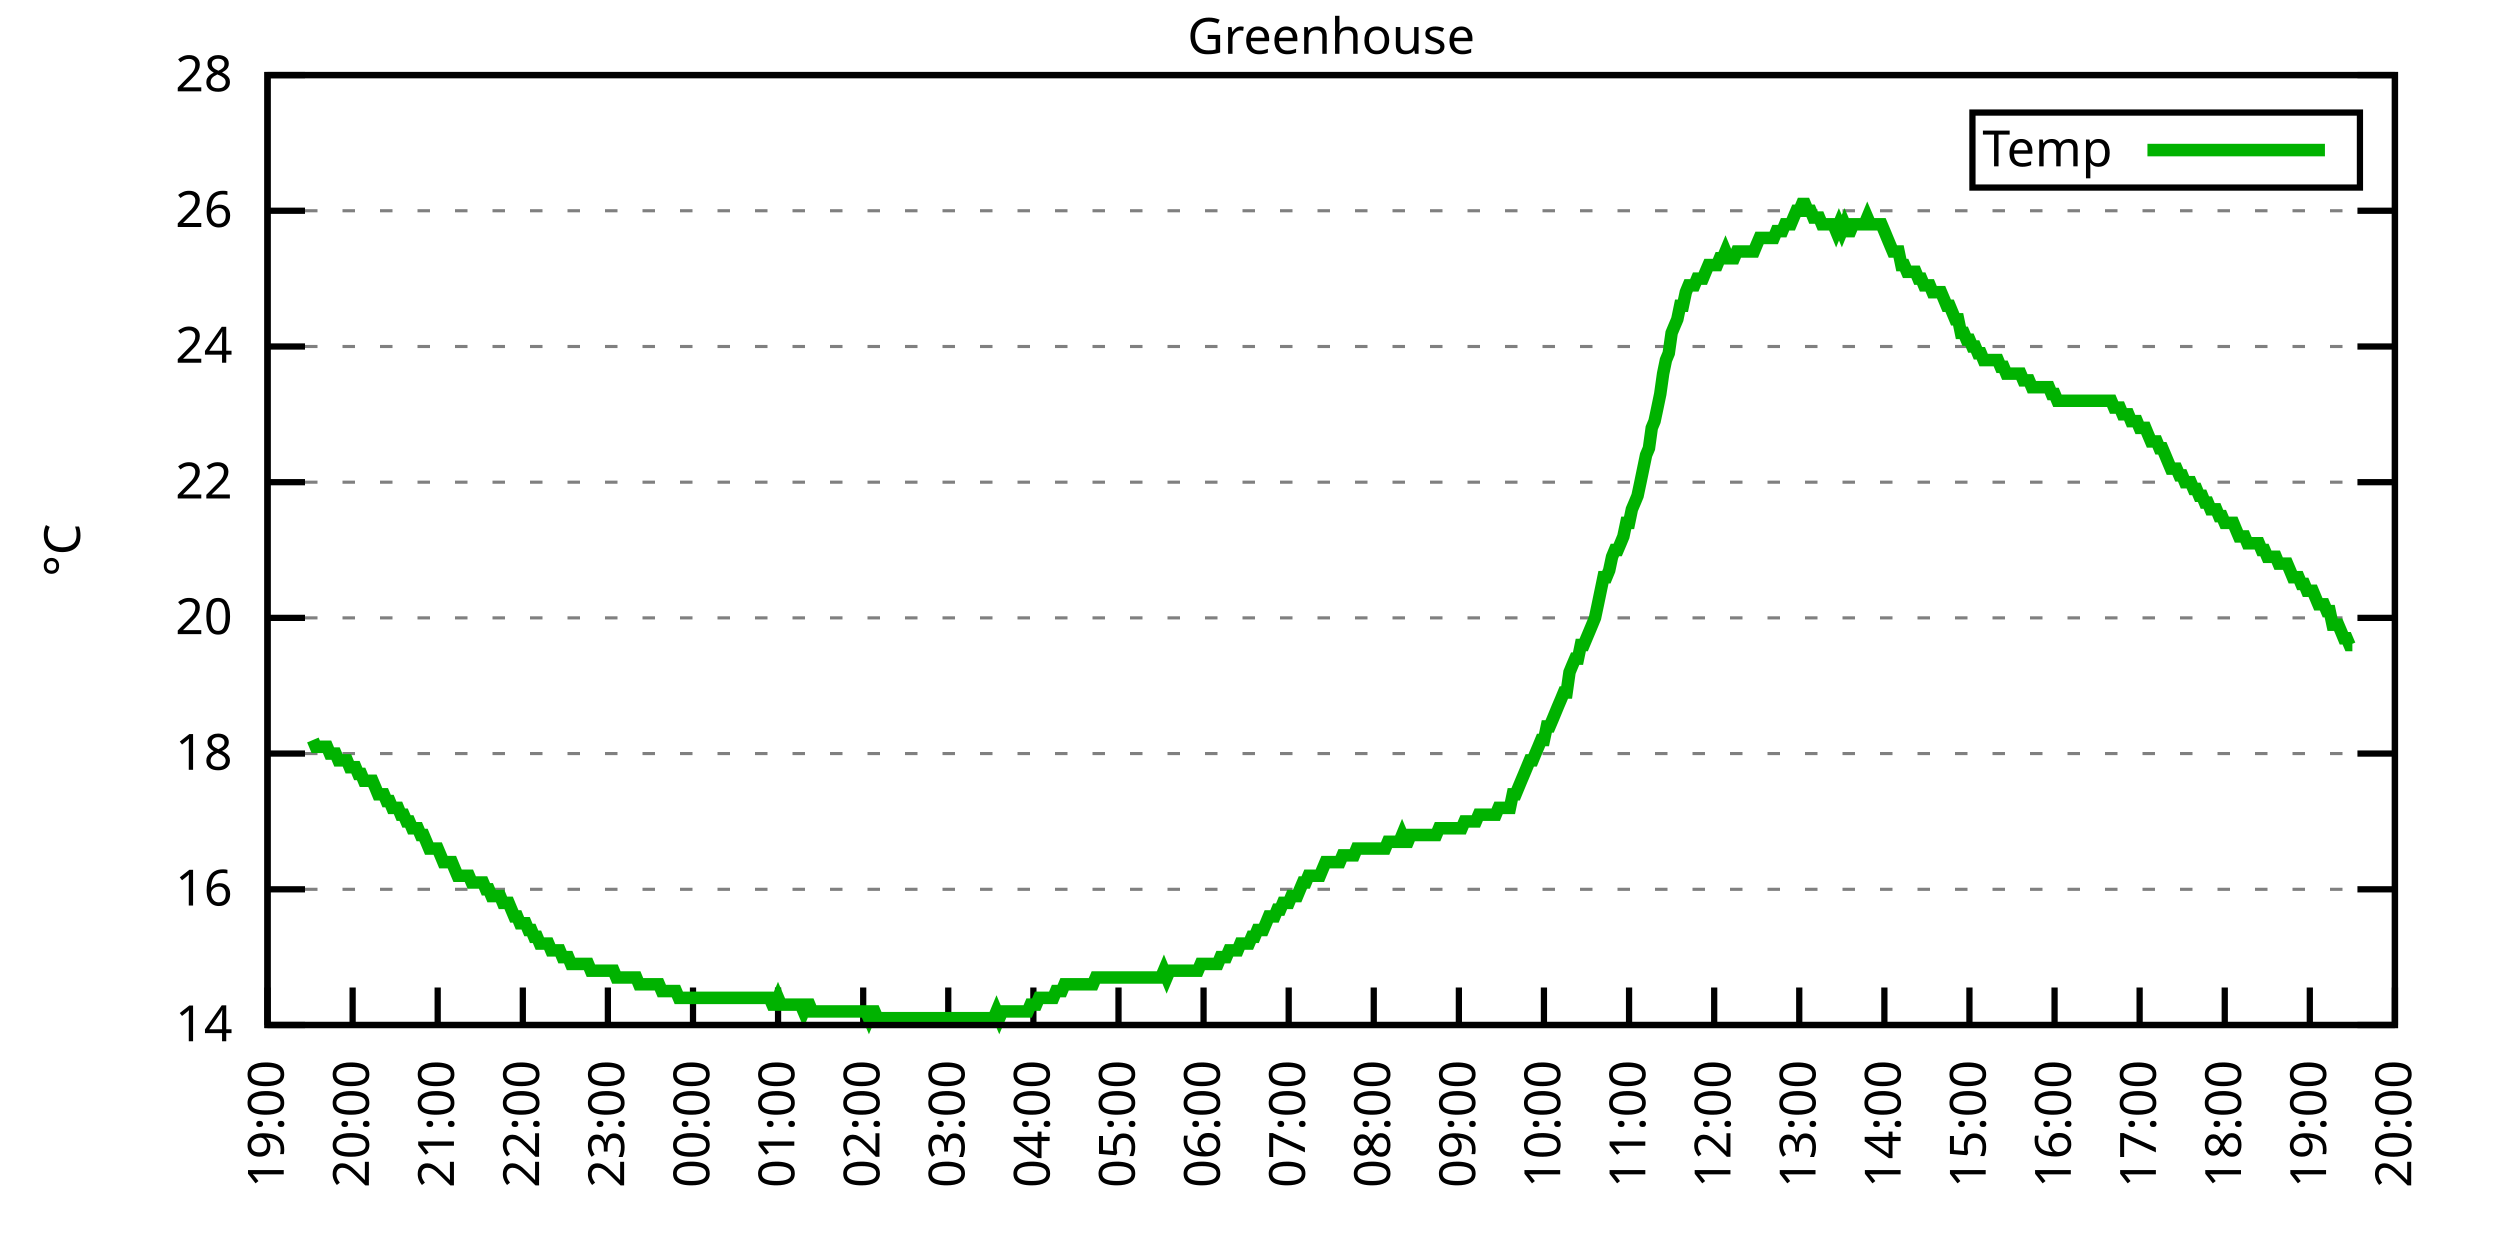
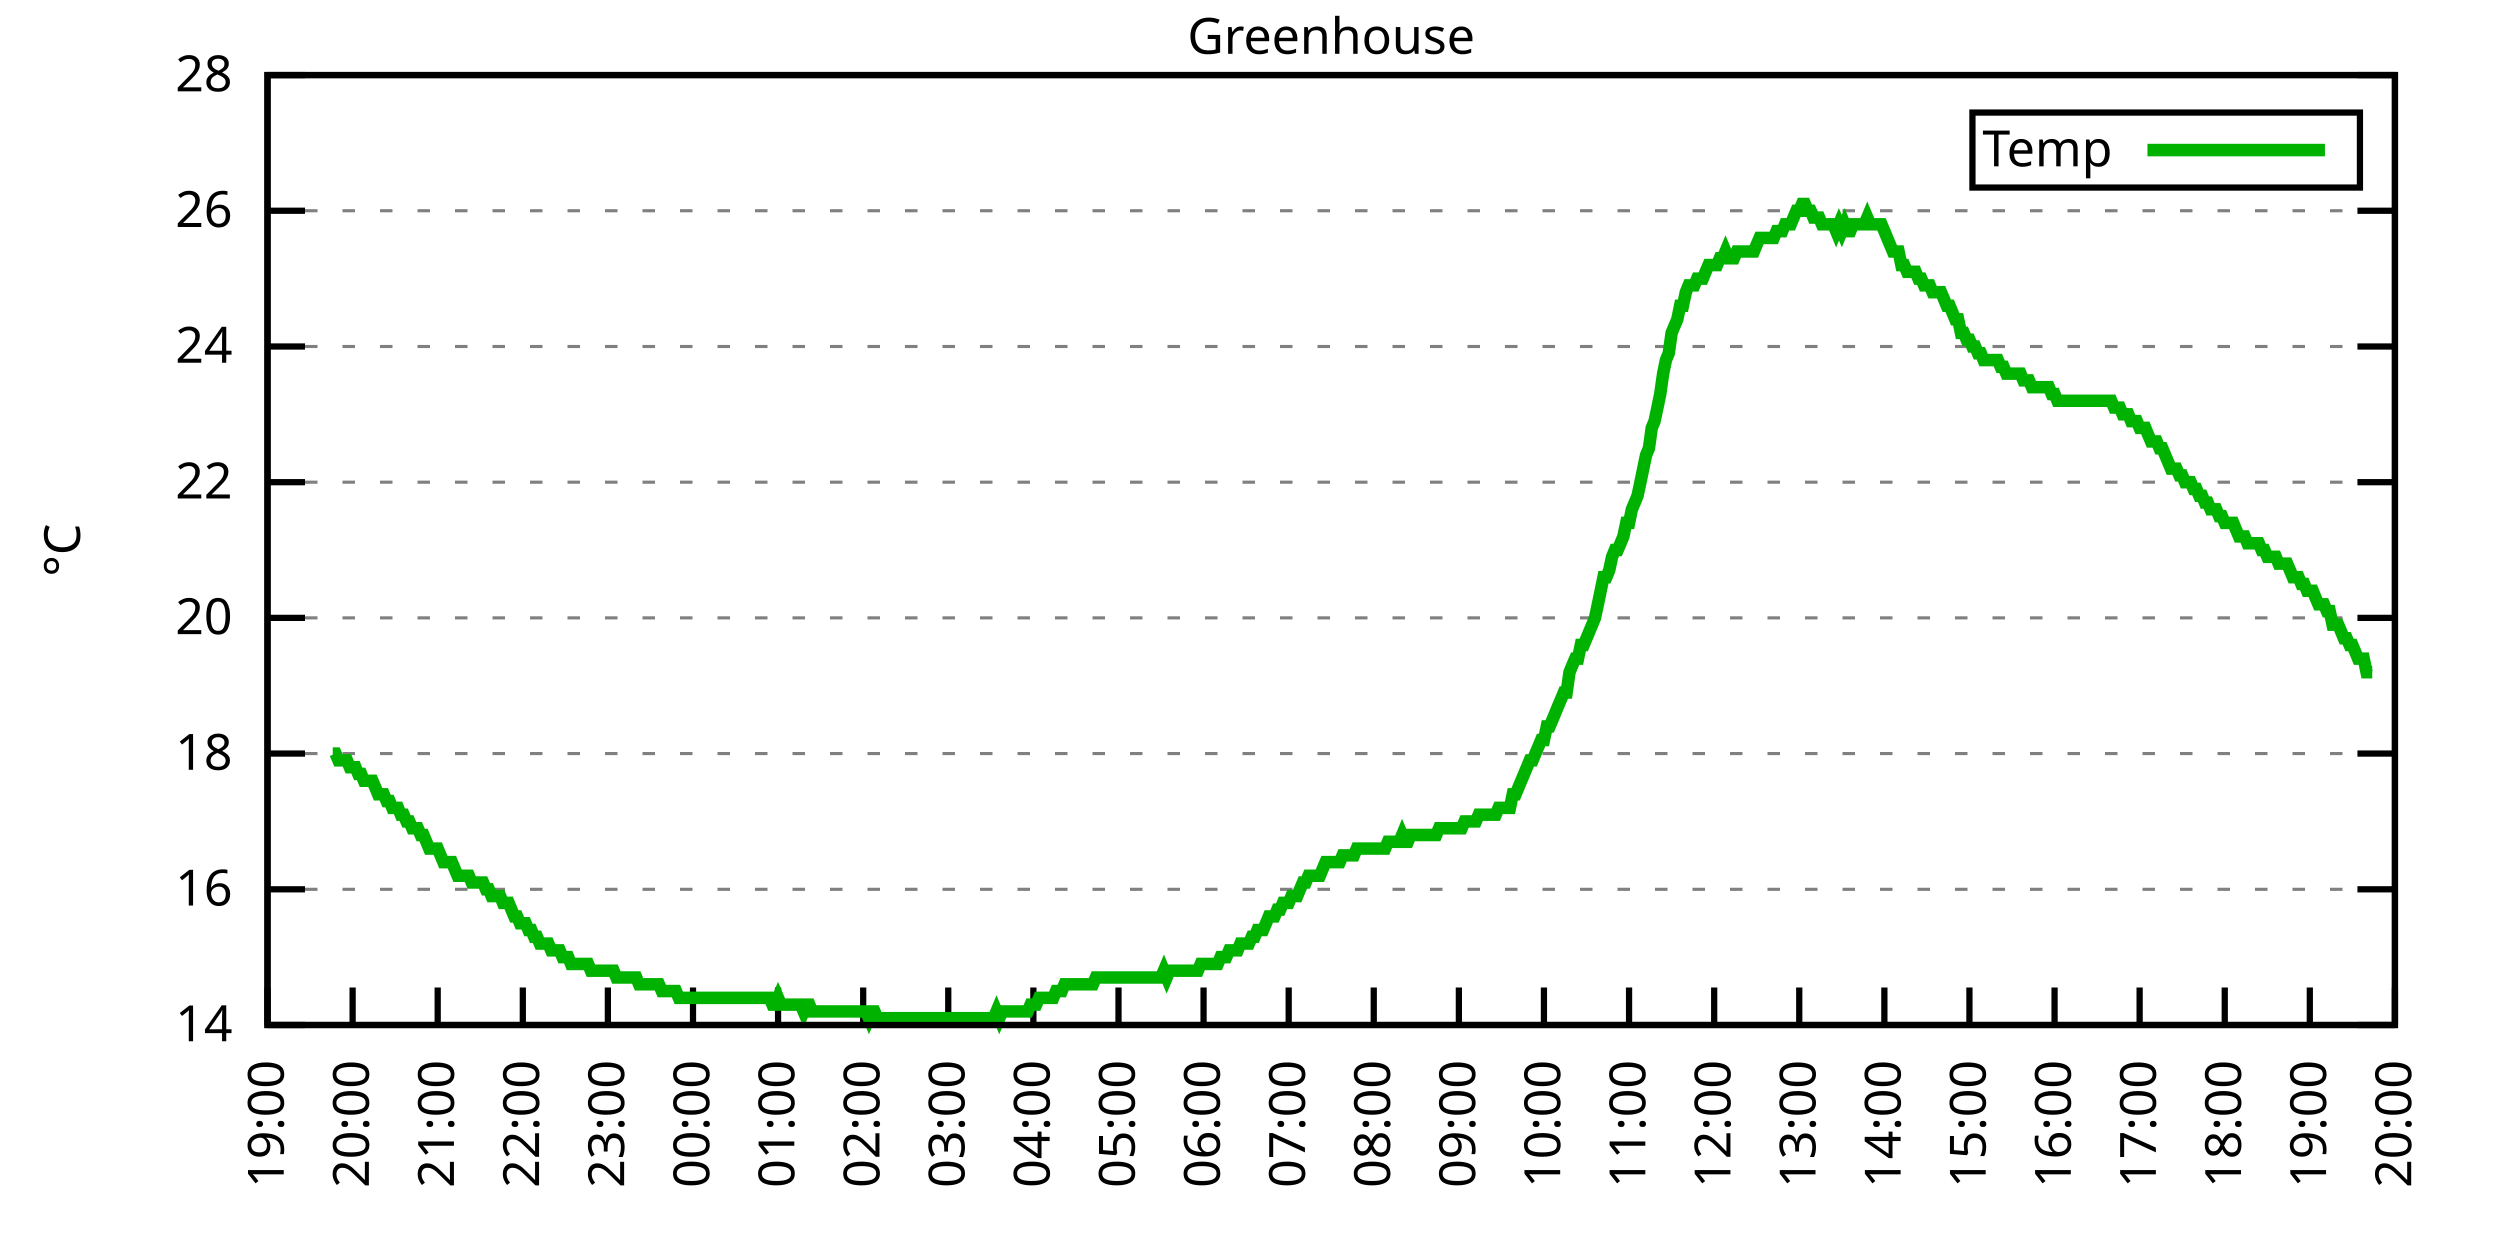
<svg xmlns="http://www.w3.org/2000/svg" xmlns:xlink="http://www.w3.org/1999/xlink" width="400" height="200" viewBox="0 0 400 200">
  <g id="gnuplot_canvas">
    <rect x="0" y="0" width="400" height="200" fill="none" />
    <defs>
      <circle id="gpDot" r="0.5" stroke-width="0.5" stroke="currentColor" />
      <path id="gpPt0" stroke-width="0.333" stroke="currentColor" d="M-1,0 h2 M0,-1 v2" />
      <path id="gpPt1" stroke-width="0.333" stroke="currentColor" d="M-1,-1 L1,1 M1,-1 L-1,1" />
      <path id="gpPt2" stroke-width="0.333" stroke="currentColor" d="M-1,0 L1,0 M0,-1 L0,1 M-1,-1 L1,1 M-1,1 L1,-1" />
      <rect id="gpPt3" stroke-width="0.333" stroke="currentColor" x="-1" y="-1" width="2" height="2" />
      <rect id="gpPt4" stroke-width="0.333" stroke="currentColor" fill="currentColor" x="-1" y="-1" width="2" height="2" />
      <circle id="gpPt5" stroke-width="0.333" stroke="currentColor" cx="0" cy="0" r="1" />
      <use xlink:href="#gpPt5" id="gpPt6" fill="currentColor" stroke="none" />
      <path id="gpPt7" stroke-width="0.333" stroke="currentColor" d="M0,-1.33 L-1.33,0.67 L1.33,0.67 z" />
      <use xlink:href="#gpPt7" id="gpPt8" fill="currentColor" stroke="none" />
      <use xlink:href="#gpPt7" id="gpPt9" stroke="currentColor" transform="rotate(180)" />
      <use xlink:href="#gpPt9" id="gpPt10" fill="currentColor" stroke="none" />
      <use xlink:href="#gpPt3" id="gpPt11" stroke="currentColor" transform="rotate(45)" />
      <use xlink:href="#gpPt11" id="gpPt12" fill="currentColor" stroke="none" />
      <path id="gpPt13" stroke-width="0.333" stroke="currentColor" d="M0,1.330 L1.265,0.411 L0.782,-1.067 L-0.782,-1.076 L-1.265,0.411 z" />
      <use xlink:href="#gpPt13" id="gpPt14" fill="currentColor" stroke="none" />
      <filter id="textbox" filterUnits="objectBoundingBox" x="0" y="0" height="1" width="1">
        <feFlood flood-color="white" flood-opacity="1" result="bgnd" />
        <feComposite in="SourceGraphic" in2="bgnd" operator="atop" />
      </filter>
      <filter id="greybox" filterUnits="objectBoundingBox" x="0" y="0" height="1" width="1">
        <feFlood flood-color="lightgrey" flood-opacity="1" result="grey" />
        <feComposite in="SourceGraphic" in2="grey" operator="atop" />
      </filter>
    </defs>
    <g fill="none" color="white" stroke="currentColor" stroke-width="1.00" stroke-linecap="butt" stroke-linejoin="miter">
</g>
    <g fill="none" color="black" stroke="currentColor" stroke-width="1.00" stroke-linecap="butt" stroke-linejoin="miter">
      <g stroke="none" shape-rendering="crispEdges">
        <polygon fill="rgb(255, 255, 255)" points="42.80,164.00 383.18,164.00 383.18,12.02 42.80,12.02 " />
      </g>
    </g>
    <g fill="none" color="black" stroke="currentColor" stroke-width="1.00" stroke-linecap="butt" stroke-linejoin="miter">
</g>
    <g fill="none" color="black" stroke="black" stroke-width="0.50" stroke-linecap="butt" stroke-linejoin="miter">
</g>
    <g fill="none" color="gray" stroke="currentColor" stroke-width="0.50" stroke-linecap="butt" stroke-linejoin="miter">
      <path stroke="gray" stroke-dasharray="2,4" class="gridline" d="M42.80,164.00 L383.19,164.00  " />
    </g>
    <g fill="none" color="gray" stroke="gray" stroke-width="1.00" stroke-linecap="butt" stroke-linejoin="miter">
</g>
    <g fill="none" color="black" stroke="currentColor" stroke-width="1.00" stroke-linecap="butt" stroke-linejoin="miter">
      <path stroke="black" d="M42.80,164.00 L48.80,164.00 M383.19,164.00 L377.19,164.00  " />
      <g transform="translate(37.20,166.60)" stroke="none" fill="black" font-family="Sans" font-size="8.00" text-anchor="end">
        <text>
          <tspan font-family="Sans"> 14</tspan>
        </text>
      </g>
    </g>
    <g fill="none" color="black" stroke="currentColor" stroke-width="1.00" stroke-linecap="butt" stroke-linejoin="miter">
</g>
    <g fill="none" color="black" stroke="black" stroke-width="0.50" stroke-linecap="butt" stroke-linejoin="miter">
</g>
    <g fill="none" color="gray" stroke="currentColor" stroke-width="0.50" stroke-linecap="butt" stroke-linejoin="miter">
      <path stroke="gray" stroke-dasharray="2,4" class="gridline" d="M42.80,142.29 L383.19,142.29  " />
    </g>
    <g fill="none" color="gray" stroke="gray" stroke-width="1.00" stroke-linecap="butt" stroke-linejoin="miter">
</g>
    <g fill="none" color="black" stroke="currentColor" stroke-width="1.00" stroke-linecap="butt" stroke-linejoin="miter">
      <path stroke="black" d="M42.80,142.29 L48.80,142.29 M383.19,142.29 L377.19,142.29  " />
      <g transform="translate(37.20,144.89)" stroke="none" fill="black" font-family="Sans" font-size="8.00" text-anchor="end">
        <text>
          <tspan font-family="Sans"> 16</tspan>
        </text>
      </g>
    </g>
    <g fill="none" color="black" stroke="currentColor" stroke-width="1.00" stroke-linecap="butt" stroke-linejoin="miter">
</g>
    <g fill="none" color="black" stroke="black" stroke-width="0.50" stroke-linecap="butt" stroke-linejoin="miter">
</g>
    <g fill="none" color="gray" stroke="currentColor" stroke-width="0.50" stroke-linecap="butt" stroke-linejoin="miter">
      <path stroke="gray" stroke-dasharray="2,4" class="gridline" d="M42.80,120.57 L383.19,120.57  " />
    </g>
    <g fill="none" color="gray" stroke="gray" stroke-width="1.00" stroke-linecap="butt" stroke-linejoin="miter">
</g>
    <g fill="none" color="black" stroke="currentColor" stroke-width="1.00" stroke-linecap="butt" stroke-linejoin="miter">
      <path stroke="black" d="M42.80,120.57 L48.80,120.57 M383.19,120.57 L377.19,120.57  " />
      <g transform="translate(37.20,123.17)" stroke="none" fill="black" font-family="Sans" font-size="8.00" text-anchor="end">
        <text>
          <tspan font-family="Sans"> 18</tspan>
        </text>
      </g>
    </g>
    <g fill="none" color="black" stroke="currentColor" stroke-width="1.00" stroke-linecap="butt" stroke-linejoin="miter">
</g>
    <g fill="none" color="black" stroke="black" stroke-width="0.50" stroke-linecap="butt" stroke-linejoin="miter">
</g>
    <g fill="none" color="gray" stroke="currentColor" stroke-width="0.50" stroke-linecap="butt" stroke-linejoin="miter">
      <path stroke="gray" stroke-dasharray="2,4" class="gridline" d="M42.80,98.86 L383.19,98.86  " />
    </g>
    <g fill="none" color="gray" stroke="gray" stroke-width="1.00" stroke-linecap="butt" stroke-linejoin="miter">
</g>
    <g fill="none" color="black" stroke="currentColor" stroke-width="1.00" stroke-linecap="butt" stroke-linejoin="miter">
      <path stroke="black" d="M42.80,98.86 L48.80,98.86 M383.19,98.86 L377.19,98.86  " />
      <g transform="translate(37.20,101.46)" stroke="none" fill="black" font-family="Sans" font-size="8.00" text-anchor="end">
        <text>
          <tspan font-family="Sans"> 20</tspan>
        </text>
      </g>
    </g>
    <g fill="none" color="black" stroke="currentColor" stroke-width="1.00" stroke-linecap="butt" stroke-linejoin="miter">
</g>
    <g fill="none" color="black" stroke="black" stroke-width="0.50" stroke-linecap="butt" stroke-linejoin="miter">
</g>
    <g fill="none" color="gray" stroke="currentColor" stroke-width="0.50" stroke-linecap="butt" stroke-linejoin="miter">
      <path stroke="gray" stroke-dasharray="2,4" class="gridline" d="M42.80,77.15 L383.19,77.15  " />
    </g>
    <g fill="none" color="gray" stroke="gray" stroke-width="1.00" stroke-linecap="butt" stroke-linejoin="miter">
</g>
    <g fill="none" color="black" stroke="currentColor" stroke-width="1.00" stroke-linecap="butt" stroke-linejoin="miter">
      <path stroke="black" d="M42.80,77.15 L48.80,77.15 M383.19,77.15 L377.19,77.15  " />
      <g transform="translate(37.20,79.75)" stroke="none" fill="black" font-family="Sans" font-size="8.00" text-anchor="end">
        <text>
          <tspan font-family="Sans"> 22</tspan>
        </text>
      </g>
    </g>
    <g fill="none" color="black" stroke="currentColor" stroke-width="1.00" stroke-linecap="butt" stroke-linejoin="miter">
</g>
    <g fill="none" color="black" stroke="black" stroke-width="0.50" stroke-linecap="butt" stroke-linejoin="miter">
</g>
    <g fill="none" color="gray" stroke="currentColor" stroke-width="0.50" stroke-linecap="butt" stroke-linejoin="miter">
      <path stroke="gray" stroke-dasharray="2,4" class="gridline" d="M42.80,55.44 L383.19,55.44  " />
    </g>
    <g fill="none" color="gray" stroke="gray" stroke-width="1.00" stroke-linecap="butt" stroke-linejoin="miter">
</g>
    <g fill="none" color="black" stroke="currentColor" stroke-width="1.00" stroke-linecap="butt" stroke-linejoin="miter">
      <path stroke="black" d="M42.80,55.44 L48.80,55.44 M383.19,55.44 L377.19,55.44  " />
      <g transform="translate(37.20,58.04)" stroke="none" fill="black" font-family="Sans" font-size="8.00" text-anchor="end">
        <text>
          <tspan font-family="Sans"> 24</tspan>
        </text>
      </g>
    </g>
    <g fill="none" color="black" stroke="currentColor" stroke-width="1.00" stroke-linecap="butt" stroke-linejoin="miter">
</g>
    <g fill="none" color="black" stroke="black" stroke-width="0.50" stroke-linecap="butt" stroke-linejoin="miter">
</g>
    <g fill="none" color="gray" stroke="currentColor" stroke-width="0.50" stroke-linecap="butt" stroke-linejoin="miter">
      <path stroke="gray" stroke-dasharray="2,4" class="gridline" d="M42.80,33.72 L383.19,33.72  " />
    </g>
    <g fill="none" color="gray" stroke="gray" stroke-width="1.00" stroke-linecap="butt" stroke-linejoin="miter">
</g>
    <g fill="none" color="black" stroke="currentColor" stroke-width="1.00" stroke-linecap="butt" stroke-linejoin="miter">
      <path stroke="black" d="M42.80,33.72 L48.80,33.72 M383.19,33.72 L377.19,33.72  " />
      <g transform="translate(37.20,36.32)" stroke="none" fill="black" font-family="Sans" font-size="8.00" text-anchor="end">
        <text>
          <tspan font-family="Sans"> 26</tspan>
        </text>
      </g>
    </g>
    <g fill="none" color="black" stroke="currentColor" stroke-width="1.00" stroke-linecap="butt" stroke-linejoin="miter">
</g>
    <g fill="none" color="black" stroke="black" stroke-width="0.50" stroke-linecap="butt" stroke-linejoin="miter">
</g>
    <g fill="none" color="gray" stroke="currentColor" stroke-width="0.50" stroke-linecap="butt" stroke-linejoin="miter">
      <path stroke="gray" stroke-dasharray="2,4" class="gridline" d="M42.80,12.01 L383.19,12.01  " />
    </g>
    <g fill="none" color="gray" stroke="gray" stroke-width="1.00" stroke-linecap="butt" stroke-linejoin="miter">
</g>
    <g fill="none" color="black" stroke="currentColor" stroke-width="1.00" stroke-linecap="butt" stroke-linejoin="miter">
      <path stroke="black" d="M42.80,12.01 L48.80,12.01 M383.19,12.01 L377.19,12.01  " />
      <g transform="translate(37.20,14.61)" stroke="none" fill="black" font-family="Sans" font-size="8.00" text-anchor="end">
        <text>
          <tspan font-family="Sans"> 28</tspan>
        </text>
      </g>
    </g>
    <g fill="none" color="black" stroke="currentColor" stroke-width="1.00" stroke-linecap="butt" stroke-linejoin="miter">
      <path stroke="black" d="M42.80,164.00 L42.80,158.00  " />
      <g transform="translate(45.40,169.60) rotate(270.00)" stroke="none" fill="black" font-family="Sans" font-size="8.00" text-anchor="end">
        <text>
          <tspan font-family="Sans">19:00</tspan>
        </text>
      </g>
    </g>
    <g fill="none" color="black" stroke="currentColor" stroke-width="1.00" stroke-linecap="butt" stroke-linejoin="miter">
      <path stroke="black" d="M56.42,164.00 L56.42,158.00  " />
      <g transform="translate(59.02,169.60) rotate(270.00)" stroke="none" fill="black" font-family="Sans" font-size="8.00" text-anchor="end">
        <text>
          <tspan font-family="Sans">20:00</tspan>
        </text>
      </g>
    </g>
    <g fill="none" color="black" stroke="currentColor" stroke-width="1.00" stroke-linecap="butt" stroke-linejoin="miter">
      <path stroke="black" d="M70.03,164.00 L70.03,158.00  " />
      <g transform="translate(72.63,169.60) rotate(270.00)" stroke="none" fill="black" font-family="Sans" font-size="8.00" text-anchor="end">
        <text>
          <tspan font-family="Sans">21:00</tspan>
        </text>
      </g>
    </g>
    <g fill="none" color="black" stroke="currentColor" stroke-width="1.00" stroke-linecap="butt" stroke-linejoin="miter">
      <path stroke="black" d="M83.65,164.00 L83.65,158.00  " />
      <g transform="translate(86.25,169.60) rotate(270.00)" stroke="none" fill="black" font-family="Sans" font-size="8.00" text-anchor="end">
        <text>
          <tspan font-family="Sans">22:00</tspan>
        </text>
      </g>
    </g>
    <g fill="none" color="black" stroke="currentColor" stroke-width="1.00" stroke-linecap="butt" stroke-linejoin="miter">
      <path stroke="black" d="M97.26,164.00 L97.26,158.00  " />
      <g transform="translate(99.86,169.60) rotate(270.00)" stroke="none" fill="black" font-family="Sans" font-size="8.00" text-anchor="end">
        <text>
          <tspan font-family="Sans">23:00</tspan>
        </text>
      </g>
    </g>
    <g fill="none" color="black" stroke="currentColor" stroke-width="1.00" stroke-linecap="butt" stroke-linejoin="miter">
      <path stroke="black" d="M110.88,164.00 L110.88,158.00  " />
      <g transform="translate(113.48,169.60) rotate(270.00)" stroke="none" fill="black" font-family="Sans" font-size="8.00" text-anchor="end">
        <text>
          <tspan font-family="Sans">00:00</tspan>
        </text>
      </g>
    </g>
    <g fill="none" color="black" stroke="currentColor" stroke-width="1.00" stroke-linecap="butt" stroke-linejoin="miter">
      <path stroke="black" d="M124.49,164.00 L124.49,158.00  " />
      <g transform="translate(127.09,169.60) rotate(270.00)" stroke="none" fill="black" font-family="Sans" font-size="8.00" text-anchor="end">
        <text>
          <tspan font-family="Sans">01:00</tspan>
        </text>
      </g>
    </g>
    <g fill="none" color="black" stroke="currentColor" stroke-width="1.00" stroke-linecap="butt" stroke-linejoin="miter">
      <path stroke="black" d="M138.11,164.00 L138.11,158.00  " />
      <g transform="translate(140.71,169.60) rotate(270.00)" stroke="none" fill="black" font-family="Sans" font-size="8.00" text-anchor="end">
        <text>
          <tspan font-family="Sans">02:00</tspan>
        </text>
      </g>
    </g>
    <g fill="none" color="black" stroke="currentColor" stroke-width="1.00" stroke-linecap="butt" stroke-linejoin="miter">
      <path stroke="black" d="M151.72,164.00 L151.72,158.00  " />
      <g transform="translate(154.32,169.60) rotate(270.00)" stroke="none" fill="black" font-family="Sans" font-size="8.00" text-anchor="end">
        <text>
          <tspan font-family="Sans">03:00</tspan>
        </text>
      </g>
    </g>
    <g fill="none" color="black" stroke="currentColor" stroke-width="1.00" stroke-linecap="butt" stroke-linejoin="miter">
      <path stroke="black" d="M165.34,164.00 L165.34,158.00  " />
      <g transform="translate(167.94,169.60) rotate(270.00)" stroke="none" fill="black" font-family="Sans" font-size="8.00" text-anchor="end">
        <text>
          <tspan font-family="Sans">04:00</tspan>
        </text>
      </g>
    </g>
    <g fill="none" color="black" stroke="currentColor" stroke-width="1.00" stroke-linecap="butt" stroke-linejoin="miter">
      <path stroke="black" d="M178.96,164.00 L178.96,158.00  " />
      <g transform="translate(181.56,169.60) rotate(270.00)" stroke="none" fill="black" font-family="Sans" font-size="8.00" text-anchor="end">
        <text>
          <tspan font-family="Sans">05:00</tspan>
        </text>
      </g>
    </g>
    <g fill="none" color="black" stroke="currentColor" stroke-width="1.00" stroke-linecap="butt" stroke-linejoin="miter">
      <path stroke="black" d="M192.57,164.00 L192.57,158.00  " />
      <g transform="translate(195.17,169.60) rotate(270.00)" stroke="none" fill="black" font-family="Sans" font-size="8.00" text-anchor="end">
        <text>
          <tspan font-family="Sans">06:00</tspan>
        </text>
      </g>
    </g>
    <g fill="none" color="black" stroke="currentColor" stroke-width="1.00" stroke-linecap="butt" stroke-linejoin="miter">
      <path stroke="black" d="M206.19,164.00 L206.19,158.00  " />
      <g transform="translate(208.79,169.60) rotate(270.00)" stroke="none" fill="black" font-family="Sans" font-size="8.00" text-anchor="end">
        <text>
          <tspan font-family="Sans">07:00</tspan>
        </text>
      </g>
    </g>
    <g fill="none" color="black" stroke="currentColor" stroke-width="1.00" stroke-linecap="butt" stroke-linejoin="miter">
      <path stroke="black" d="M219.80,164.00 L219.80,158.00  " />
      <g transform="translate(222.40,169.60) rotate(270.00)" stroke="none" fill="black" font-family="Sans" font-size="8.00" text-anchor="end">
        <text>
          <tspan font-family="Sans">08:00</tspan>
        </text>
      </g>
    </g>
    <g fill="none" color="black" stroke="currentColor" stroke-width="1.00" stroke-linecap="butt" stroke-linejoin="miter">
      <path stroke="black" d="M233.42,164.00 L233.42,158.00  " />
      <g transform="translate(236.02,169.60) rotate(270.00)" stroke="none" fill="black" font-family="Sans" font-size="8.00" text-anchor="end">
        <text>
          <tspan font-family="Sans">09:00</tspan>
        </text>
      </g>
    </g>
    <g fill="none" color="black" stroke="currentColor" stroke-width="1.00" stroke-linecap="butt" stroke-linejoin="miter">
      <path stroke="black" d="M247.03,164.00 L247.03,158.00  " />
      <g transform="translate(249.63,169.60) rotate(270.00)" stroke="none" fill="black" font-family="Sans" font-size="8.00" text-anchor="end">
        <text>
          <tspan font-family="Sans">10:00</tspan>
        </text>
      </g>
    </g>
    <g fill="none" color="black" stroke="currentColor" stroke-width="1.00" stroke-linecap="butt" stroke-linejoin="miter">
      <path stroke="black" d="M260.65,164.00 L260.65,158.00  " />
      <g transform="translate(263.25,169.60) rotate(270.00)" stroke="none" fill="black" font-family="Sans" font-size="8.00" text-anchor="end">
        <text>
          <tspan font-family="Sans">11:00</tspan>
        </text>
      </g>
    </g>
    <g fill="none" color="black" stroke="currentColor" stroke-width="1.00" stroke-linecap="butt" stroke-linejoin="miter">
      <path stroke="black" d="M274.27,164.00 L274.27,158.00  " />
      <g transform="translate(276.87,169.60) rotate(270.00)" stroke="none" fill="black" font-family="Sans" font-size="8.00" text-anchor="end">
        <text>
          <tspan font-family="Sans">12:00</tspan>
        </text>
      </g>
    </g>
    <g fill="none" color="black" stroke="currentColor" stroke-width="1.00" stroke-linecap="butt" stroke-linejoin="miter">
      <path stroke="black" d="M287.88,164.00 L287.88,158.00  " />
      <g transform="translate(290.48,169.60) rotate(270.00)" stroke="none" fill="black" font-family="Sans" font-size="8.00" text-anchor="end">
        <text>
          <tspan font-family="Sans">13:00</tspan>
        </text>
      </g>
    </g>
    <g fill="none" color="black" stroke="currentColor" stroke-width="1.00" stroke-linecap="butt" stroke-linejoin="miter">
      <path stroke="black" d="M301.50,164.00 L301.50,158.00  " />
      <g transform="translate(304.10,169.60) rotate(270.00)" stroke="none" fill="black" font-family="Sans" font-size="8.00" text-anchor="end">
        <text>
          <tspan font-family="Sans">14:00</tspan>
        </text>
      </g>
    </g>
    <g fill="none" color="black" stroke="currentColor" stroke-width="1.00" stroke-linecap="butt" stroke-linejoin="miter">
      <path stroke="black" d="M315.11,164.00 L315.11,158.00  " />
      <g transform="translate(317.71,169.60) rotate(270.00)" stroke="none" fill="black" font-family="Sans" font-size="8.00" text-anchor="end">
        <text>
          <tspan font-family="Sans">15:00</tspan>
        </text>
      </g>
    </g>
    <g fill="none" color="black" stroke="currentColor" stroke-width="1.00" stroke-linecap="butt" stroke-linejoin="miter">
      <path stroke="black" d="M328.73,164.00 L328.73,158.00  " />
      <g transform="translate(331.33,169.60) rotate(270.00)" stroke="none" fill="black" font-family="Sans" font-size="8.00" text-anchor="end">
        <text>
          <tspan font-family="Sans">16:00</tspan>
        </text>
      </g>
    </g>
    <g fill="none" color="black" stroke="currentColor" stroke-width="1.00" stroke-linecap="butt" stroke-linejoin="miter">
      <path stroke="black" d="M342.34,164.00 L342.34,158.00  " />
      <g transform="translate(344.94,169.60) rotate(270.00)" stroke="none" fill="black" font-family="Sans" font-size="8.00" text-anchor="end">
        <text>
          <tspan font-family="Sans">17:00</tspan>
        </text>
      </g>
    </g>
    <g fill="none" color="black" stroke="currentColor" stroke-width="1.00" stroke-linecap="butt" stroke-linejoin="miter">
      <path stroke="black" d="M355.96,164.00 L355.96,158.00  " />
      <g transform="translate(358.56,169.60) rotate(270.00)" stroke="none" fill="black" font-family="Sans" font-size="8.00" text-anchor="end">
        <text>
          <tspan font-family="Sans">18:00</tspan>
        </text>
      </g>
    </g>
    <g fill="none" color="black" stroke="currentColor" stroke-width="1.00" stroke-linecap="butt" stroke-linejoin="miter">
      <path stroke="black" d="M369.57,164.00 L369.57,158.00  " />
      <g transform="translate(372.17,169.60) rotate(270.00)" stroke="none" fill="black" font-family="Sans" font-size="8.00" text-anchor="end">
        <text>
          <tspan font-family="Sans">19:00</tspan>
        </text>
      </g>
    </g>
    <g fill="none" color="black" stroke="currentColor" stroke-width="1.00" stroke-linecap="butt" stroke-linejoin="miter">
      <path stroke="black" d="M383.19,164.00 L383.19,158.00  " />
      <g transform="translate(385.79,169.60) rotate(270.00)" stroke="none" fill="black" font-family="Sans" font-size="8.00" text-anchor="end">
        <text>
          <tspan font-family="Sans">20:00</tspan>
        </text>
      </g>
    </g>
    <g fill="none" color="black" stroke="currentColor" stroke-width="1.00" stroke-linecap="butt" stroke-linejoin="miter">
</g>
    <g fill="none" color="black" stroke="currentColor" stroke-width="1.00" stroke-linecap="butt" stroke-linejoin="miter">
      <path stroke="black" d="M42.80,12.01 L42.80,164.00 L383.19,164.00 L383.19,12.01 L42.80,12.01 Z  " />
    </g>
    <g fill="none" color="black" stroke="currentColor" stroke-width="1.00" stroke-linecap="butt" stroke-linejoin="miter">
</g>
    <g fill="none" color="black" stroke="currentColor" stroke-width="1.00" stroke-linecap="butt" stroke-linejoin="miter">
      <path stroke="black" d="M315.59,30.01 L315.59,18.01 L377.59,18.01 L377.59,30.01 L315.59,30.01 Z  " />
    </g>
    <g id="Greenhouse_plot_1">
      <g fill="none" color="white" stroke="black" stroke-width="2.00" stroke-linecap="butt" stroke-linejoin="miter">
</g>
      <g fill="none" color="black" stroke="currentColor" stroke-width="2.00" stroke-linecap="butt" stroke-linejoin="miter">
        <g transform="translate(337.99,26.61)" stroke="none" fill="black" font-family="Sans" font-size="8.00" text-anchor="end">
          <text>
            <tspan font-family="Sans">Temp</tspan>
          </text>
        </g>
      </g>
      <g fill="none" color="black" stroke="currentColor" stroke-width="2.00" stroke-linecap="butt" stroke-linejoin="miter">
-         <path stroke="rgb(  0, 178,   0)" d="M343.59,24.01 L371.99,24.01 M50.06,118.40 L50.52,119.49 L50.97,119.49 L51.42,119.49 L51.88,119.49 L52.33,119.49   L52.78,120.57 L53.24,120.57 L53.69,120.57 L54.15,121.66 L54.60,121.66 L55.05,121.66 L55.51,121.66 L55.96,122.75   L56.42,122.75 L56.87,122.75 L57.32,123.83 L57.78,123.83 L58.23,124.92 L58.68,124.92 L59.14,124.92 L59.59,124.92   L60.05,126.00 L60.50,127.09 L60.95,127.09 L61.41,127.09 L61.86,128.17 L62.32,128.17 L62.77,129.26 L63.22,129.26   L63.68,129.26 L64.13,130.35 L64.58,130.35 L65.04,131.43 L65.49,131.43 L65.95,132.52 L66.40,132.52 L66.85,132.52   L67.31,133.60 L67.76,133.60 L68.22,134.69 L68.67,135.77 L69.12,135.77 L69.58,135.77 L70.03,135.77 L70.49,136.86   L70.94,137.94 L71.39,137.94 L71.85,137.94 L72.30,137.94 L72.75,139.03 L73.21,140.12 L73.66,140.12 L74.12,140.12   L74.57,140.12 L75.02,140.12 L75.48,141.20 L75.93,141.20 L76.39,141.20 L76.84,141.20 L77.29,141.20 L77.75,142.29   L78.20,142.29 L78.65,143.37 L79.11,143.37 L79.56,143.37 L80.02,143.37 L80.47,144.46 L80.92,144.46 L81.38,144.46   L81.83,145.54 L82.29,146.63 L82.74,146.63 L83.19,147.72 L83.65,147.72 L84.10,147.72 L84.55,148.80 L85.01,148.80   L85.46,149.89 L85.92,149.89 L86.37,150.97 L86.82,150.97 L87.28,150.97 L87.73,150.97 L88.19,152.06 L88.64,152.06   L89.09,152.06 L89.55,152.06 L90.00,153.14 L90.45,153.14 L90.91,153.14 L91.36,154.23 L91.82,154.23 L92.27,154.23   L92.72,154.23 L93.18,154.23 L93.63,154.23 L94.09,154.23 L94.54,155.31 L94.99,155.31 L95.45,155.31 L95.90,155.31   L96.35,155.31 L96.81,155.31 L97.26,155.31 L97.72,155.31 L98.17,155.31 L98.62,156.40 L99.08,156.40 L99.53,156.40   L99.99,156.40 L100.44,156.40 L100.89,156.40 L101.35,156.40 L101.80,156.40 L102.25,157.49 L102.71,157.49 L103.16,157.49   L103.62,157.49 L104.07,157.49 L104.52,157.49 L104.98,157.49 L105.43,157.49 L105.89,158.57 L106.34,158.57 L106.79,158.57   L107.25,158.57 L107.70,158.57 L108.15,158.57 L108.61,159.66 L109.06,159.66 L109.52,159.66 L109.97,159.66 L110.42,159.66   L110.88,159.66 L111.33,159.66 L111.79,159.66 L112.24,159.66 L112.69,159.66 L113.15,159.66 L113.60,159.66 L114.05,159.66   L114.51,159.66 L114.96,159.66 L115.42,159.66 L115.87,159.66 L116.32,159.66 L116.78,159.66 L117.23,159.66 L117.69,159.66   L118.14,159.66 L118.59,159.66 L119.05,159.66 L119.50,159.66 L119.96,159.66 L120.41,159.66 L120.86,159.66 L121.32,159.66   L121.77,159.66 L122.22,159.66 L122.68,159.66 L123.13,159.66 L123.59,160.74 L124.04,160.74 L124.49,159.66 L124.95,160.74   L125.40,160.74 L125.86,160.74 L126.31,160.74 L126.76,160.74 L127.22,160.74 L127.67,160.74 L128.12,160.74 L128.58,161.83   L129.03,160.74 L129.49,160.74 L129.94,161.83 L130.39,161.83 L130.85,161.83 L131.30,161.83 L131.76,161.83 L132.21,161.83   L132.66,161.83 L133.12,161.83 L133.57,161.83 L134.02,161.83 L134.48,161.83 L134.93,161.83 L135.39,161.83 L135.84,161.83   L136.29,161.83 L136.75,161.83 L137.20,161.83 L137.66,161.83 L138.11,161.83 L138.56,161.83 L139.02,162.91 L139.47,161.83   L139.92,161.83 L140.38,162.91 L140.83,162.91 L141.29,162.91 L141.74,162.91 L142.19,162.91 L142.65,162.91 L143.10,162.91   L143.56,162.91 L144.01,162.91 L144.46,162.91 L144.92,162.91 L145.37,162.91 L145.82,162.91 L146.28,162.91 L146.73,162.91   L147.19,162.91 L147.64,162.91 L148.09,162.91 L148.55,162.91 L149.00,162.91 L149.46,162.91 L149.91,162.91 L150.36,162.91   L150.82,162.91 L151.27,162.91 L151.72,162.91 L152.18,162.91 L152.63,162.91 L153.09,162.91 L153.54,162.91 L153.99,162.91   L154.45,162.91 L154.90,162.91 L155.36,162.91 L155.81,162.91 L156.26,162.91 L156.72,162.91 L157.17,162.91 L157.62,162.91   L158.08,162.91 L158.53,162.91 L158.99,162.91 L159.44,161.83 L159.89,162.91 L160.35,161.83 L160.80,161.83 L161.26,161.83   L161.71,161.83 L162.16,161.83 L162.62,161.83 L163.07,161.83 L163.52,161.83 L163.98,161.83 L164.43,161.83 L164.89,160.74   L165.34,160.74 L165.79,160.74 L166.25,159.66 L166.70,159.66 L167.16,159.66 L167.61,159.66 L168.06,159.66 L168.52,159.66   L168.97,158.57 L169.43,158.57 L169.88,158.57 L170.33,157.49 L170.79,157.49 L171.24,157.49 L171.69,157.49 L172.15,157.49   L172.60,157.49 L173.06,157.49 L173.51,157.49 L173.96,157.49 L174.42,157.49 L174.87,157.49 L175.33,156.40 L175.78,156.40   L176.23,156.40 L176.69,156.40 L177.14,156.40 L177.59,156.40 L178.05,156.40 L178.50,156.40 L178.96,156.40 L179.41,156.40   L179.86,156.40 L180.32,156.40 L180.77,156.40 L181.23,156.40 L181.68,156.40 L182.13,156.40 L182.59,156.40 L183.04,156.40   L183.49,156.40 L183.95,156.40 L184.40,156.40 L184.86,156.40 L185.31,156.40 L185.76,156.40 L186.22,155.31 L186.67,156.40   L187.13,155.31 L187.58,155.31 L188.03,155.31 L188.49,155.31 L188.94,155.31 L189.39,155.31 L189.85,155.31 L190.30,155.31   L190.76,155.31 L191.21,155.31 L191.66,155.31 L192.12,154.23 L192.57,154.23 L193.03,154.23 L193.48,154.23 L193.93,154.23   L194.39,154.23 L194.84,154.23 L195.29,153.14 L195.75,153.14 L196.20,153.14 L196.66,152.06 L197.11,152.06 L197.56,152.06   L198.02,152.06 L198.47,150.97 L198.93,150.97 L199.38,150.97 L199.83,150.97 L200.29,149.89 L200.74,149.89 L201.19,148.80   L201.65,148.80 L202.10,148.80 L202.56,147.72 L203.01,146.63 L203.46,146.63 L203.92,146.63 L204.37,145.54 L204.83,145.54   L205.28,144.46 L205.73,144.46 L206.19,144.46 L206.64,143.37 L207.09,143.37 L207.55,143.37 L208.00,142.29 L208.46,141.20   L208.91,141.20 L209.36,140.12 L209.82,140.12 L210.27,140.12 L210.73,140.12 L211.18,140.12 L211.63,139.03 L212.09,137.94   L212.54,137.94 L213.00,137.94 L213.45,137.94 L213.90,137.94 L214.36,137.94 L214.81,136.86 L215.26,136.86 L215.72,136.86   L216.17,136.86 L216.63,136.86 L217.08,135.77 L217.53,135.77 L217.99,135.77 L218.44,135.77 L218.90,135.77 L219.35,135.77   L219.80,135.77 L220.26,135.77 L220.71,135.77 L221.16,135.77 L221.62,135.77 L222.07,134.69 L222.53,134.69 L222.98,134.69   L223.43,134.69 L223.89,134.69 L224.34,133.60 L224.80,134.69 L225.25,134.69 L225.70,133.60 L226.16,133.60 L226.61,133.60   L227.06,133.60 L227.52,133.60 L227.97,133.60 L228.43,133.60 L228.88,133.60 L229.33,133.60 L229.79,133.60 L230.24,132.52   L230.70,132.52 L231.15,132.52 L231.60,132.52 L232.06,132.52 L232.51,132.52 L232.96,132.52 L233.42,132.52 L233.87,132.52   L234.33,131.43 L234.78,131.43 L235.23,131.43 L235.69,131.43 L236.14,131.43 L236.60,130.35 L237.05,130.35 L237.50,130.35   L237.96,130.35 L238.41,130.35 L238.86,130.35 L239.32,130.35 L239.77,129.26 L240.23,129.26 L240.68,129.26 L241.13,129.26   L241.59,129.26 L242.04,127.09 L242.50,127.09 L242.95,126.00 L243.40,124.92 L243.86,123.83 L244.31,122.75 L244.76,121.66   L245.22,121.66 L245.67,120.57 L246.13,119.49 L246.58,118.40 L247.03,118.40 L247.49,116.23 L247.94,116.23 L248.40,115.15   L248.85,114.06 L249.30,112.97 L249.76,111.89 L250.21,110.80 L250.66,110.80 L251.12,107.55 L251.57,106.46 L252.03,105.38   L252.48,105.38 L252.93,103.20 L253.39,103.20 L253.84,102.12 L254.30,101.03 L254.75,99.95 L255.20,98.86 L255.66,96.69   L256.11,94.52 L256.56,92.35 L257.02,92.35 L257.47,91.26 L257.93,89.09 L258.38,88.00 L258.83,88.00 L259.29,86.92   L259.74,85.83 L260.20,83.66 L260.65,83.66 L261.10,81.49 L261.56,80.41 L262.01,79.32 L262.47,77.15 L262.92,74.98   L263.37,72.81 L263.83,71.72 L264.28,68.46 L264.73,67.38 L265.19,65.21 L265.64,63.04 L266.10,59.78 L266.55,57.61   L267.00,56.52 L267.46,53.26 L267.91,52.18 L268.37,51.09 L268.82,48.92 L269.27,48.92 L269.73,46.75 L270.18,45.66   L270.63,45.66 L271.09,45.66 L271.54,44.58 L272.00,44.58 L272.45,44.58 L272.90,43.49 L273.36,42.41 L273.81,42.41   L274.27,42.41 L274.72,42.41 L275.17,41.32 L275.63,41.32 L276.08,40.24 L276.53,41.32 L276.99,41.32 L277.44,41.32   L277.90,40.24 L278.35,40.24 L278.80,40.24 L279.26,40.24 L279.71,40.24 L280.17,40.24 L280.62,40.24 L281.07,39.15   L281.53,38.07 L281.98,38.07 L282.43,38.07 L282.89,38.07 L283.34,38.07 L283.80,38.07 L284.25,36.98 L284.70,36.98   L285.16,36.98 L285.61,35.89 L286.07,35.89 L286.52,35.89 L286.97,34.81 L287.43,33.72 L287.88,33.72 L288.33,32.64   L288.79,32.64 L289.24,33.72 L289.70,33.72 L290.15,34.81 L290.60,34.81 L291.06,34.81 L291.51,35.89 L291.97,35.89   L292.42,35.89 L292.87,35.89 L293.33,35.89 L293.78,36.98 L294.23,35.89 L294.69,36.98 L295.14,35.89 L295.60,36.98   L296.05,36.98 L296.50,35.89 L296.96,35.89 L297.41,35.89 L297.87,35.89 L298.32,35.89 L298.77,34.81 L299.23,35.89   L299.68,35.89 L300.13,35.89 L300.59,35.89 L301.04,35.89 L301.50,36.98 L301.95,38.07 L302.40,39.15 L302.86,40.24   L303.31,40.24 L303.77,40.24 L304.22,42.41 L304.67,42.41 L305.13,43.49 L305.58,43.49 L306.03,43.49 L306.49,43.49   L306.94,44.58 L307.40,44.58 L307.85,45.66 L308.30,45.66 L308.76,45.66 L309.21,46.75 L309.67,46.75 L310.12,46.75   L310.57,46.75 L311.03,47.84 L311.48,48.92 L311.94,48.92 L312.39,50.01 L312.84,51.09 L313.30,51.09 L313.75,53.26   L314.20,53.26 L314.66,54.35 L315.11,54.35 L315.57,55.44 L316.02,55.44 L316.47,56.52 L316.93,56.52 L317.38,57.61   L317.84,57.61 L318.29,57.61 L318.74,57.61 L319.20,57.61 L319.65,57.61 L320.10,58.69 L320.56,58.69 L321.01,59.78   L321.47,59.78 L321.92,59.78 L322.37,59.78 L322.83,59.78 L323.28,59.78 L323.74,60.86 L324.19,60.86 L324.64,60.86   L325.10,61.95 L325.55,61.95 L326.00,61.95 L326.46,61.95 L326.91,61.95 L327.37,61.95 L327.82,61.95 L328.27,63.04   L328.73,63.04 L329.18,64.12 L329.64,64.12 L330.09,64.12 L330.54,64.12 L331.00,64.12 L331.45,64.12 L331.90,64.12   L332.36,64.12 L332.81,64.12 L333.27,64.12 L333.72,64.12 L334.17,64.12 L334.63,64.12 L335.08,64.12 L335.54,64.12   L335.99,64.12 L336.44,64.12 L336.90,64.12 L337.35,64.12 L337.80,64.12 L338.26,65.21 L338.71,65.21 L339.17,65.21   L339.62,66.29 L340.07,66.29 L340.53,66.29 L340.98,67.38 L341.44,67.38 L341.89,67.38 L342.34,68.46 L342.80,68.46   L343.25,68.46 L343.70,69.55 L344.16,70.63 L344.61,70.63 L345.07,70.63 L345.52,71.72 L345.97,71.72 L346.43,72.81   L346.88,73.89 L347.34,74.98 L347.79,74.98 L348.24,74.98 L348.70,76.06 L349.15,76.06 L349.60,77.15 L350.06,77.15   L350.51,77.15 L350.97,78.23 L351.42,78.23 L351.87,79.32 L352.33,79.32 L352.78,80.41 L353.24,80.41 L353.69,81.49   L354.14,81.49 L354.60,81.49 L355.05,82.58 L355.50,82.58 L355.96,83.66 L356.41,83.66 L356.87,83.66 L357.32,83.66   L357.77,84.75 L358.23,85.83 L358.68,85.83 L359.14,85.83 L359.59,86.92 L360.04,86.92 L360.50,86.92 L360.95,86.92   L361.41,86.92 L361.86,88.00 L362.31,88.00 L362.77,89.09 L363.22,89.09 L363.67,89.09 L364.13,89.09 L364.58,90.18   L365.04,90.18 L365.49,90.18 L365.94,90.18 L366.40,91.26 L366.85,92.35 L367.31,92.35 L367.76,92.35 L368.21,93.43   L368.67,93.43 L369.12,94.52 L369.57,94.52 L370.03,94.52 L370.48,95.60 L370.94,96.69 L371.39,96.69 L371.84,96.69   L372.30,97.78 L372.75,97.78 L373.21,99.95 L373.66,99.95 L374.11,99.95 L374.57,101.03 L375.02,102.12 L375.47,102.12   L375.93,103.20 L376.38,103.20  " />
+         <path stroke="rgb(  0, 178,   0)" d="M343.59,24.01 L371.99,24.01 M53.24,120.57 L53.69,120.57 L54.15,121.66 L54.60,121.66 L55.05,121.66 L55.51,121.66   L55.96,122.75 L56.42,122.75 L56.87,122.75 L57.32,123.83 L57.78,123.83 L58.23,124.92 L58.68,124.92 L59.14,124.92   L59.59,124.92 L60.05,126.00 L60.50,127.09 L60.95,127.09 L61.41,127.09 L61.86,128.17 L62.32,128.17 L62.77,129.26   L63.22,129.26 L63.68,129.26 L64.13,130.35 L64.58,130.35 L65.04,131.43 L65.49,131.43 L65.95,132.52 L66.40,132.52   L66.85,132.52 L67.31,133.60 L67.76,133.60 L68.22,134.69 L68.67,135.77 L69.12,135.77 L69.58,135.77 L70.03,135.77   L70.49,136.86 L70.94,137.94 L71.39,137.94 L71.85,137.94 L72.30,137.94 L72.75,139.03 L73.21,140.12 L73.66,140.12   L74.12,140.12 L74.57,140.12 L75.02,140.12 L75.48,141.20 L75.93,141.20 L76.39,141.20 L76.84,141.20 L77.29,141.20   L77.75,142.29 L78.20,142.29 L78.65,143.37 L79.11,143.37 L79.56,143.37 L80.02,143.37 L80.47,144.46 L80.92,144.46   L81.38,144.46 L81.83,145.54 L82.29,146.63 L82.74,146.63 L83.19,147.72 L83.65,147.72 L84.10,147.72 L84.55,148.80   L85.01,148.80 L85.46,149.89 L85.92,149.89 L86.37,150.97 L86.82,150.97 L87.28,150.97 L87.73,150.97 L88.19,152.06   L88.64,152.06 L89.09,152.06 L89.55,152.06 L90.00,153.14 L90.45,153.14 L90.91,153.14 L91.36,154.23 L91.82,154.23   L92.27,154.23 L92.72,154.23 L93.18,154.23 L93.63,154.23 L94.09,154.23 L94.54,155.31 L94.99,155.31 L95.45,155.31   L95.90,155.31 L96.35,155.31 L96.81,155.31 L97.26,155.31 L97.72,155.31 L98.17,155.31 L98.62,156.40 L99.08,156.40   L99.53,156.40 L99.99,156.40 L100.44,156.40 L100.89,156.40 L101.35,156.40 L101.80,156.40 L102.25,157.49 L102.71,157.49   L103.16,157.49 L103.62,157.49 L104.07,157.49 L104.52,157.49 L104.98,157.49 L105.43,157.49 L105.89,158.57 L106.34,158.57   L106.79,158.57 L107.25,158.57 L107.70,158.57 L108.15,158.57 L108.61,159.66 L109.06,159.66 L109.52,159.66 L109.97,159.66   L110.42,159.66 L110.88,159.66 L111.33,159.66 L111.79,159.66 L112.24,159.66 L112.69,159.66 L113.15,159.66 L113.60,159.66   L114.05,159.66 L114.51,159.66 L114.96,159.66 L115.42,159.66 L115.87,159.66 L116.32,159.66 L116.78,159.66 L117.23,159.66   L117.69,159.66 L118.14,159.66 L118.59,159.66 L119.05,159.66 L119.50,159.66 L119.96,159.66 L120.41,159.66 L120.86,159.66   L121.32,159.66 L121.77,159.66 L122.22,159.66 L122.68,159.66 L123.13,159.66 L123.59,160.74 L124.04,160.74 L124.49,159.66   L124.95,160.74 L125.40,160.74 L125.86,160.74 L126.31,160.74 L126.76,160.74 L127.22,160.74 L127.67,160.74 L128.12,160.74   L128.58,161.83 L129.03,160.74 L129.49,160.74 L129.94,161.83 L130.39,161.83 L130.85,161.83 L131.30,161.83 L131.76,161.83   L132.21,161.83 L132.66,161.83 L133.12,161.83 L133.57,161.83 L134.02,161.83 L134.48,161.83 L134.93,161.83 L135.39,161.83   L135.84,161.83 L136.29,161.83 L136.75,161.83 L137.20,161.83 L137.66,161.83 L138.11,161.83 L138.56,161.83 L139.02,162.91   L139.47,161.83 L139.92,161.83 L140.38,162.91 L140.83,162.91 L141.29,162.91 L141.74,162.91 L142.19,162.91 L142.65,162.91   L143.10,162.91 L143.56,162.91 L144.01,162.91 L144.46,162.91 L144.92,162.91 L145.37,162.91 L145.82,162.91 L146.28,162.91   L146.73,162.91 L147.19,162.91 L147.64,162.91 L148.09,162.91 L148.55,162.91 L149.00,162.91 L149.46,162.91 L149.91,162.91   L150.36,162.91 L150.82,162.91 L151.27,162.91 L151.72,162.91 L152.18,162.91 L152.63,162.91 L153.09,162.91 L153.54,162.91   L153.99,162.91 L154.45,162.91 L154.90,162.91 L155.36,162.91 L155.81,162.91 L156.26,162.91 L156.72,162.91 L157.17,162.91   L157.62,162.91 L158.08,162.91 L158.53,162.91 L158.99,162.91 L159.44,161.83 L159.89,162.91 L160.35,161.83 L160.80,161.83   L161.26,161.83 L161.71,161.83 L162.16,161.83 L162.62,161.83 L163.07,161.83 L163.52,161.83 L163.98,161.83 L164.43,161.83   L164.89,160.74 L165.34,160.74 L165.79,160.74 L166.25,159.66 L166.70,159.66 L167.16,159.66 L167.61,159.66 L168.06,159.66   L168.52,159.66 L168.97,158.57 L169.43,158.57 L169.88,158.57 L170.33,157.49 L170.79,157.49 L171.24,157.49 L171.69,157.49   L172.15,157.49 L172.60,157.49 L173.06,157.49 L173.51,157.49 L173.96,157.49 L174.42,157.49 L174.87,157.49 L175.33,156.40   L175.78,156.40 L176.23,156.40 L176.69,156.40 L177.14,156.40 L177.59,156.40 L178.05,156.40 L178.50,156.40 L178.96,156.40   L179.41,156.40 L179.86,156.40 L180.32,156.40 L180.77,156.40 L181.23,156.40 L181.68,156.40 L182.13,156.40 L182.59,156.40   L183.04,156.40 L183.49,156.40 L183.95,156.40 L184.40,156.40 L184.86,156.40 L185.31,156.40 L185.76,156.40 L186.22,155.31   L186.67,156.40 L187.13,155.31 L187.58,155.31 L188.03,155.31 L188.49,155.31 L188.94,155.31 L189.39,155.31 L189.85,155.31   L190.30,155.31 L190.76,155.31 L191.21,155.31 L191.66,155.31 L192.12,154.23 L192.57,154.23 L193.03,154.23 L193.48,154.23   L193.93,154.23 L194.39,154.23 L194.84,154.23 L195.29,153.14 L195.75,153.14 L196.20,153.14 L196.66,152.06 L197.11,152.06   L197.56,152.06 L198.02,152.06 L198.47,150.97 L198.93,150.97 L199.38,150.97 L199.83,150.97 L200.29,149.89 L200.74,149.89   L201.19,148.80 L201.65,148.80 L202.10,148.80 L202.56,147.72 L203.01,146.63 L203.46,146.63 L203.92,146.63 L204.37,145.54   L204.83,145.54 L205.28,144.46 L205.73,144.46 L206.19,144.46 L206.64,143.37 L207.09,143.37 L207.55,143.37 L208.00,142.29   L208.46,141.20 L208.91,141.20 L209.36,140.12 L209.82,140.12 L210.27,140.12 L210.73,140.12 L211.18,140.12 L211.63,139.03   L212.09,137.94 L212.54,137.94 L213.00,137.94 L213.45,137.94 L213.90,137.94 L214.36,137.94 L214.81,136.86 L215.26,136.86   L215.72,136.86 L216.17,136.86 L216.63,136.86 L217.08,135.77 L217.53,135.77 L217.99,135.77 L218.44,135.77 L218.90,135.77   L219.35,135.77 L219.80,135.77 L220.26,135.77 L220.71,135.77 L221.16,135.77 L221.62,135.77 L222.07,134.69 L222.53,134.69   L222.98,134.69 L223.43,134.69 L223.89,134.69 L224.34,133.60 L224.80,134.69 L225.25,134.69 L225.70,133.60 L226.16,133.60   L226.61,133.60 L227.06,133.60 L227.52,133.60 L227.97,133.60 L228.43,133.60 L228.88,133.60 L229.33,133.60 L229.79,133.60   L230.24,132.52 L230.70,132.52 L231.15,132.52 L231.60,132.52 L232.06,132.52 L232.51,132.52 L232.96,132.52 L233.42,132.52   L233.87,132.52 L234.33,131.43 L234.78,131.43 L235.23,131.43 L235.69,131.43 L236.14,131.43 L236.60,130.35 L237.05,130.35   L237.50,130.35 L237.96,130.35 L238.41,130.35 L238.86,130.35 L239.32,130.35 L239.77,129.26 L240.23,129.26 L240.68,129.26   L241.13,129.26 L241.59,129.26 L242.04,127.09 L242.50,127.09 L242.95,126.00 L243.40,124.92 L243.86,123.83 L244.31,122.75   L244.76,121.66 L245.22,121.66 L245.67,120.57 L246.13,119.49 L246.58,118.40 L247.03,118.40 L247.49,116.23 L247.94,116.23   L248.40,115.15 L248.85,114.06 L249.30,112.97 L249.76,111.89 L250.21,110.80 L250.66,110.80 L251.12,107.55 L251.57,106.46   L252.03,105.38 L252.48,105.38 L252.93,103.20 L253.39,103.20 L253.84,102.12 L254.30,101.03 L254.75,99.95 L255.20,98.86   L255.66,96.69 L256.11,94.52 L256.56,92.35 L257.02,92.35 L257.47,91.26 L257.93,89.09 L258.38,88.00 L258.83,88.00   L259.29,86.92 L259.74,85.83 L260.20,83.66 L260.65,83.66 L261.10,81.49 L261.56,80.41 L262.01,79.32 L262.47,77.15   L262.92,74.98 L263.37,72.81 L263.83,71.72 L264.28,68.46 L264.73,67.38 L265.19,65.21 L265.64,63.04 L266.10,59.78   L266.55,57.61 L267.00,56.52 L267.46,53.26 L267.91,52.18 L268.37,51.09 L268.82,48.92 L269.27,48.92 L269.73,46.75   L270.18,45.66 L270.63,45.66 L271.09,45.66 L271.54,44.58 L272.00,44.58 L272.45,44.58 L272.90,43.49 L273.36,42.41   L273.81,42.41 L274.27,42.41 L274.72,42.41 L275.17,41.32 L275.63,41.32 L276.08,40.24 L276.53,41.32 L276.99,41.32   L277.44,41.32 L277.90,40.24 L278.35,40.24 L278.80,40.24 L279.26,40.24 L279.71,40.24 L280.17,40.24 L280.62,40.24   L281.07,39.15 L281.53,38.07 L281.98,38.07 L282.43,38.07 L282.89,38.07 L283.34,38.07 L283.80,38.07 L284.25,36.98   L284.70,36.98 L285.16,36.98 L285.61,35.89 L286.07,35.89 L286.52,35.89 L286.97,34.81 L287.43,33.72 L287.88,33.72   L288.33,32.64 L288.79,32.64 L289.24,33.72 L289.70,33.72 L290.15,34.81 L290.60,34.81 L291.06,34.81 L291.51,35.89   L291.97,35.89 L292.42,35.89 L292.87,35.89 L293.33,35.89 L293.78,36.98 L294.23,35.89 L294.69,36.98 L295.14,35.89   L295.60,36.98 L296.05,36.98 L296.50,35.89 L296.96,35.89 L297.41,35.89 L297.87,35.89 L298.32,35.89 L298.77,34.81   L299.23,35.89 L299.68,35.89 L300.13,35.89 L300.59,35.89 L301.04,35.89 L301.50,36.98 L301.95,38.07 L302.40,39.15   L302.86,40.24 L303.31,40.24 L303.77,40.24 L304.22,42.41 L304.67,42.41 L305.13,43.49 L305.58,43.49 L306.03,43.49   L306.49,43.49 L306.94,44.58 L307.40,44.58 L307.85,45.66 L308.30,45.66 L308.76,45.66 L309.21,46.75 L309.67,46.75   L310.12,46.75 L310.57,46.75 L311.03,47.84 L311.48,48.92 L311.94,48.92 L312.39,50.01 L312.84,51.09 L313.30,51.09   L313.75,53.26 L314.20,53.26 L314.66,54.35 L315.11,54.35 L315.57,55.44 L316.02,55.44 L316.47,56.52 L316.93,56.52   L317.38,57.61 L317.84,57.61 L318.29,57.61 L318.74,57.61 L319.20,57.61 L319.65,57.61 L320.10,58.69 L320.56,58.69   L321.01,59.78 L321.47,59.78 L321.92,59.78 L322.37,59.78 L322.83,59.78 L323.28,59.78 L323.74,60.86 L324.19,60.86   L324.64,60.86 L325.10,61.95 L325.55,61.95 L326.00,61.95 L326.46,61.95 L326.91,61.95 L327.37,61.95 L327.82,61.95   L328.27,63.04 L328.73,63.04 L329.18,64.12 L329.64,64.12 L330.09,64.12 L330.54,64.12 L331.00,64.12 L331.45,64.12   L331.90,64.12 L332.36,64.12 L332.81,64.12 L333.27,64.12 L333.72,64.12 L334.17,64.12 L334.63,64.12 L335.08,64.12   L335.54,64.12 L335.99,64.12 L336.44,64.12 L336.90,64.12 L337.35,64.12 L337.80,64.12 L338.26,65.21 L338.71,65.21   L339.17,65.21 L339.62,66.29 L340.07,66.29 L340.53,66.29 L340.98,67.38 L341.44,67.38 L341.89,67.38 L342.34,68.46   L342.80,68.46 L343.25,68.46 L343.70,69.55 L344.16,70.63 L344.61,70.63 L345.07,70.63 L345.52,71.72 L345.97,71.72   L346.43,72.81 L346.88,73.89 L347.34,74.98 L347.79,74.98 L348.24,74.98 L348.70,76.06 L349.15,76.06 L349.60,77.15   L350.06,77.15 L350.51,77.15 L350.97,78.23 L351.42,78.23 L351.87,79.32 L352.33,79.32 L352.78,80.41 L353.24,80.41   L353.69,81.49 L354.14,81.49 L354.60,81.49 L355.05,82.58 L355.50,82.58 L355.96,83.66 L356.41,83.66 L356.87,83.66   L357.32,83.66 L357.77,84.75 L358.23,85.83 L358.68,85.83 L359.14,85.83 L359.59,86.92 L360.04,86.92 L360.50,86.92   L360.95,86.92 L361.41,86.92 L361.86,88.00 L362.31,88.00 L362.77,89.09 L363.22,89.09 L363.67,89.09 L364.13,89.09   L364.58,90.18 L365.04,90.18 L365.49,90.18 L365.94,90.18 L366.40,91.26 L366.85,92.35 L367.31,92.35 L367.76,92.35   L368.21,93.43 L368.67,93.43 L369.12,94.52 L369.57,94.52 L370.03,94.52 L370.48,95.60 L370.94,96.69 L371.39,96.69   L371.84,96.69 L372.30,97.78 L372.75,97.78 L373.21,99.95 L373.66,99.95 L374.11,99.95 L374.57,101.03 L375.02,102.12   L375.47,102.12 L375.93,103.20 L376.38,103.20 L376.84,104.29 L377.29,105.38 L377.74,105.38 L378.20,105.38 L378.65,107.55   L379.11,107.55 L379.56,107.55  " />
      </g>
    </g>
    <g fill="none" color="black" stroke="currentColor" stroke-width="2.00" stroke-linecap="butt" stroke-linejoin="miter">
</g>
    <g fill="none" color="black" stroke="black" stroke-width="1.00" stroke-linecap="butt" stroke-linejoin="miter">
</g>
    <g fill="none" color="black" stroke="currentColor" stroke-width="1.00" stroke-linecap="butt" stroke-linejoin="miter">
      <path stroke="black" d="M42.80,12.01 L42.80,164.00 L383.19,164.00 L383.19,12.01 L42.80,12.01 Z  " />
      <g transform="translate(12.80,88.01) rotate(270.00)" stroke="none" fill="black" font-family="Sans" font-size="8.00" text-anchor="middle">
        <text>
          <tspan font-family="Sans">°C</tspan>
        </text>
      </g>
    </g>
    <g fill="none" color="black" stroke="currentColor" stroke-width="1.00" stroke-linecap="butt" stroke-linejoin="miter">
</g>
    <g fill="none" color="black" stroke="currentColor" stroke-width="1.00" stroke-linecap="butt" stroke-linejoin="miter">
      <g transform="translate(212.99,8.61)" stroke="none" fill="black" font-family="Sans" font-size="8.00" text-anchor="middle">
        <text>
          <tspan font-family="Sans">Greenhouse</tspan>
        </text>
      </g>
    </g>
    <g fill="none" color="black" stroke="currentColor" stroke-width="1.00" stroke-linecap="butt" stroke-linejoin="miter">
</g>
  </g>
</svg>
